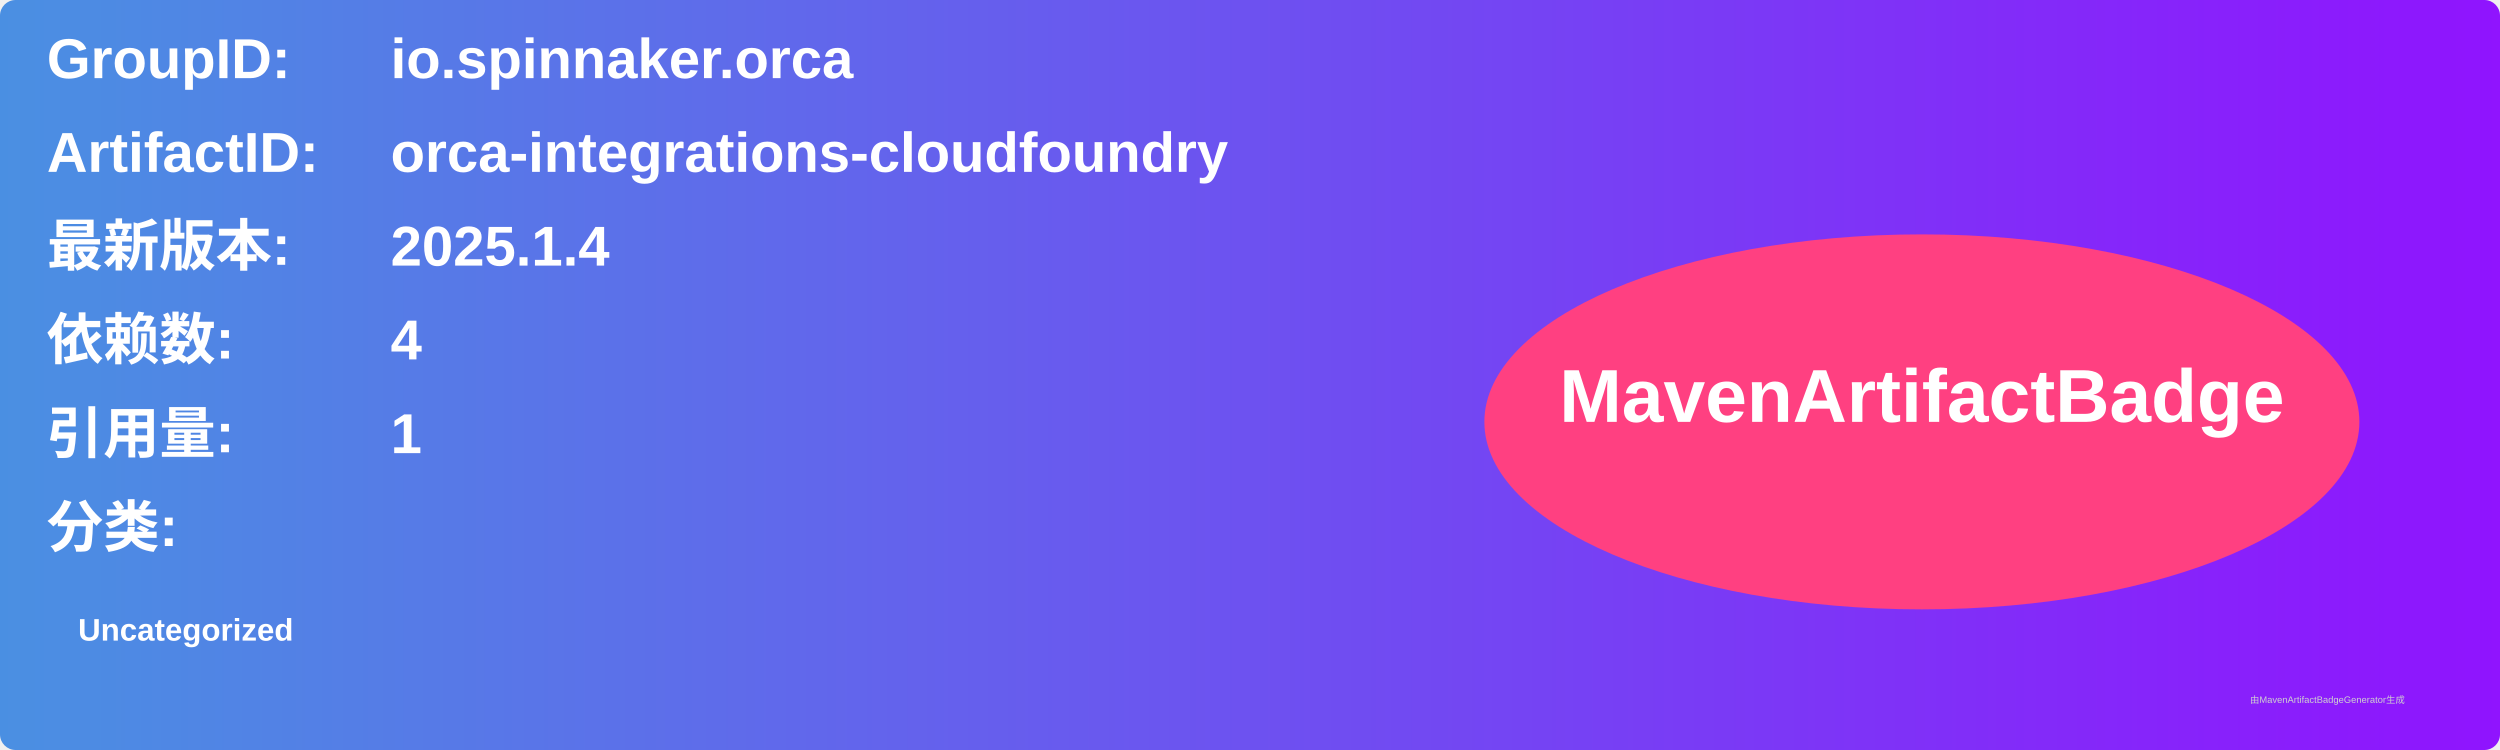
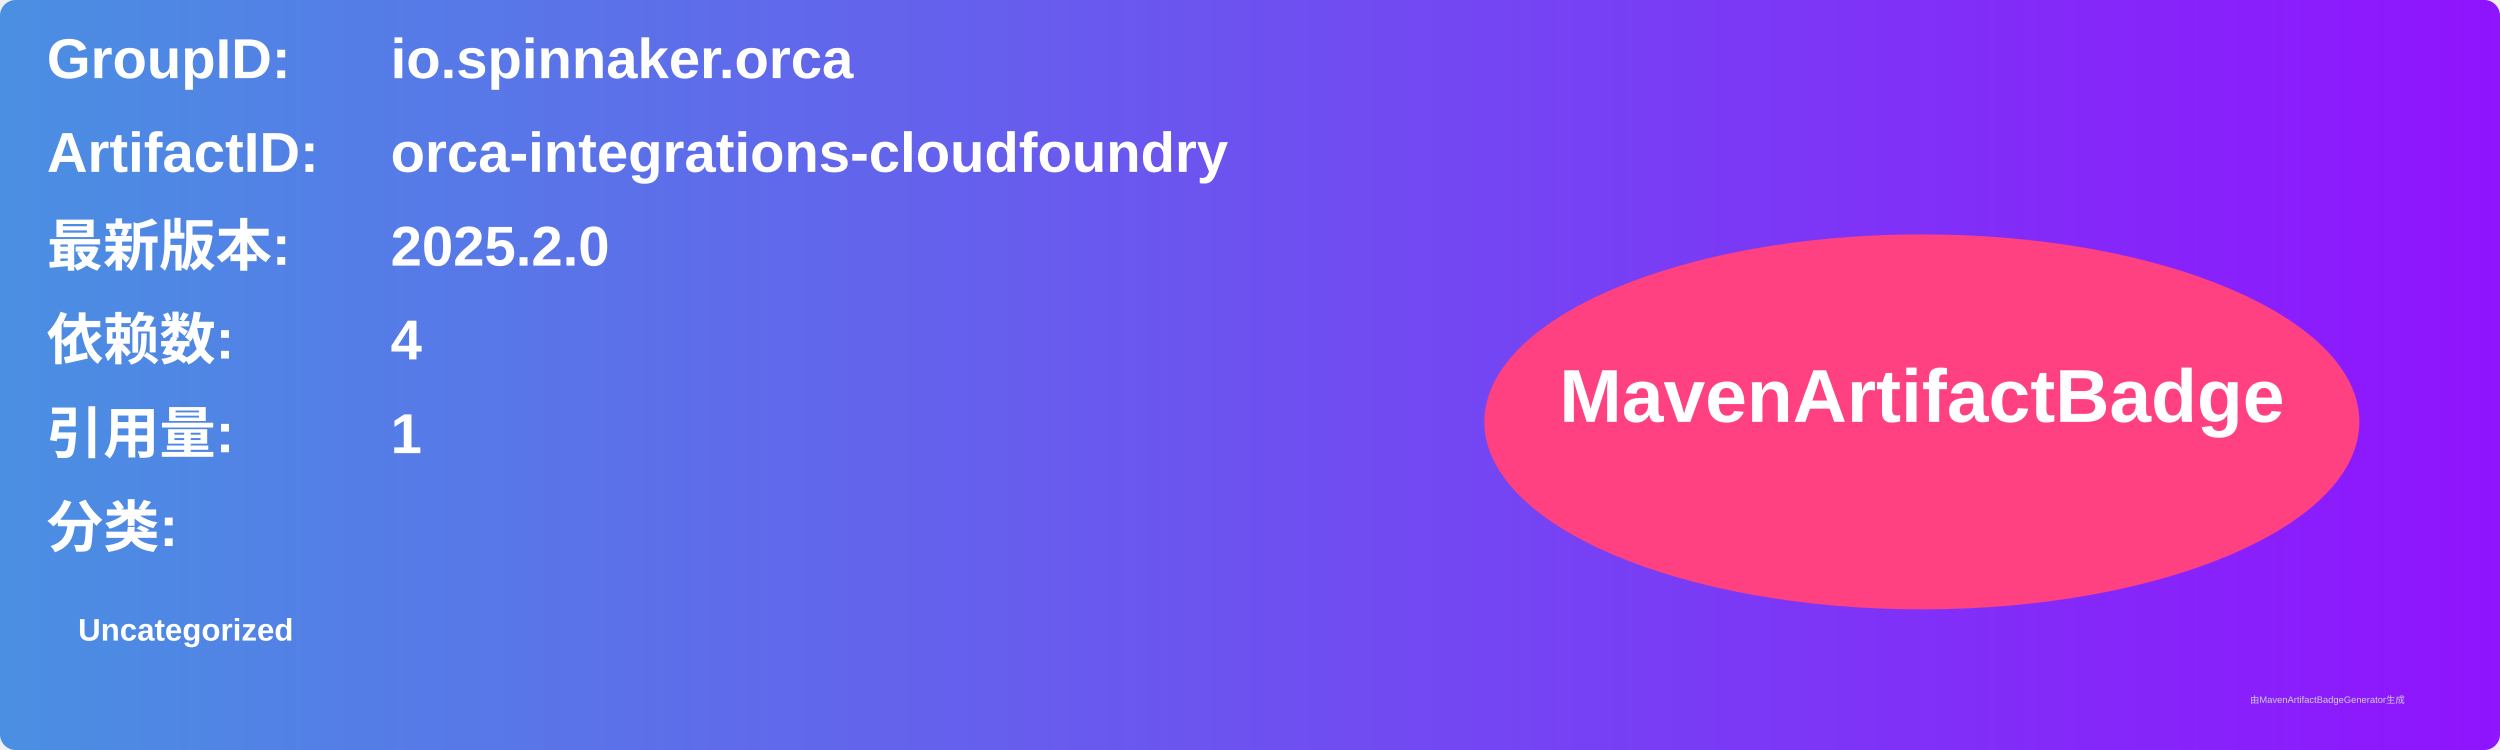
<svg xmlns="http://www.w3.org/2000/svg" width="800" height="240" viewBox="0 0 800 240">
  <linearGradient id="grad" x1="0%" y1="0%" x2="100%" y2="0%">
    <stop offset="0%" stop-color="#4a90e2" />
    <stop offset="100%" stop-color="#9013fe" />
  </linearGradient>
  <rect width="100%" height="100%" rx="5" ry="5" fill="url(#grad)" />
  <g transform="translate(15, 15)">
    <text x="0" y="10" font-family="Arial" font-size="18" fill="white" font-weight="bold" width="260">GroupID:</text>
    <text x="110" y="10" font-family="Arial" font-size="18" fill="white" font-weight="bold" width="460">io.spinnaker.orca</text>
    <text x="0" y="40" font-family="Arial" font-size="18" fill="white" font-weight="bold" width="260">ArtifactID:</text>
    <text x="110" y="40" font-family="Arial" font-size="18" fill="white" font-weight="bold" width="460">orca-integrations-cloudfoundry</text>
    <text x="0" y="70" font-family="Arial" font-size="18" fill="white" font-weight="bold">最新版本:</text>
    <text x="110" y="70" font-family="Arial" font-size="18" fill="white" font-weight="bold">
-       <tspan font-weight="bold">2025.1.4</tspan>
+       <tspan font-weight="bold">2025.2.0</tspan>
    </text>
    <text x="0" y="100" font-family="Arial" font-size="18" fill="white" font-weight="bold">依赖数: </text>
    <text x="110" y="100" font-family="Arial" font-size="18" fill="white">
      <tspan font-weight="bold">4</tspan>
    </text>
    <text x="0" y="130" font-family="Arial" font-size="18" fill="white" font-weight="bold">引用量: </text>
    <text x="110" y="130" font-family="Arial" font-size="18" fill="white">
      <tspan font-weight="bold">1</tspan>
    </text>
    <text x="0" y="160" font-family="Arial" font-size="18" fill="white" font-weight="bold">分类:</text>
    <text x="10" y="190" font-family="Arial" font-size="10" fill="white">
      <tspan font-weight="bold">Uncategorized</tspan>
    </text>
    <ellipse cx="600" cy="120" rx="140" ry="60" fill="#ff4081" />
    <text x="600" y="120" text-anchor="middle" font-family="Arial" font-size="24" fill="white" font-weight="bold">MavenArtifactBadge</text>
  </g>
  <text x="720" y="225" font-family="Arial" font-size="3" fill="#d0d0d0">由MavenArtifactBadgeGenerator生成</text>
</svg>
